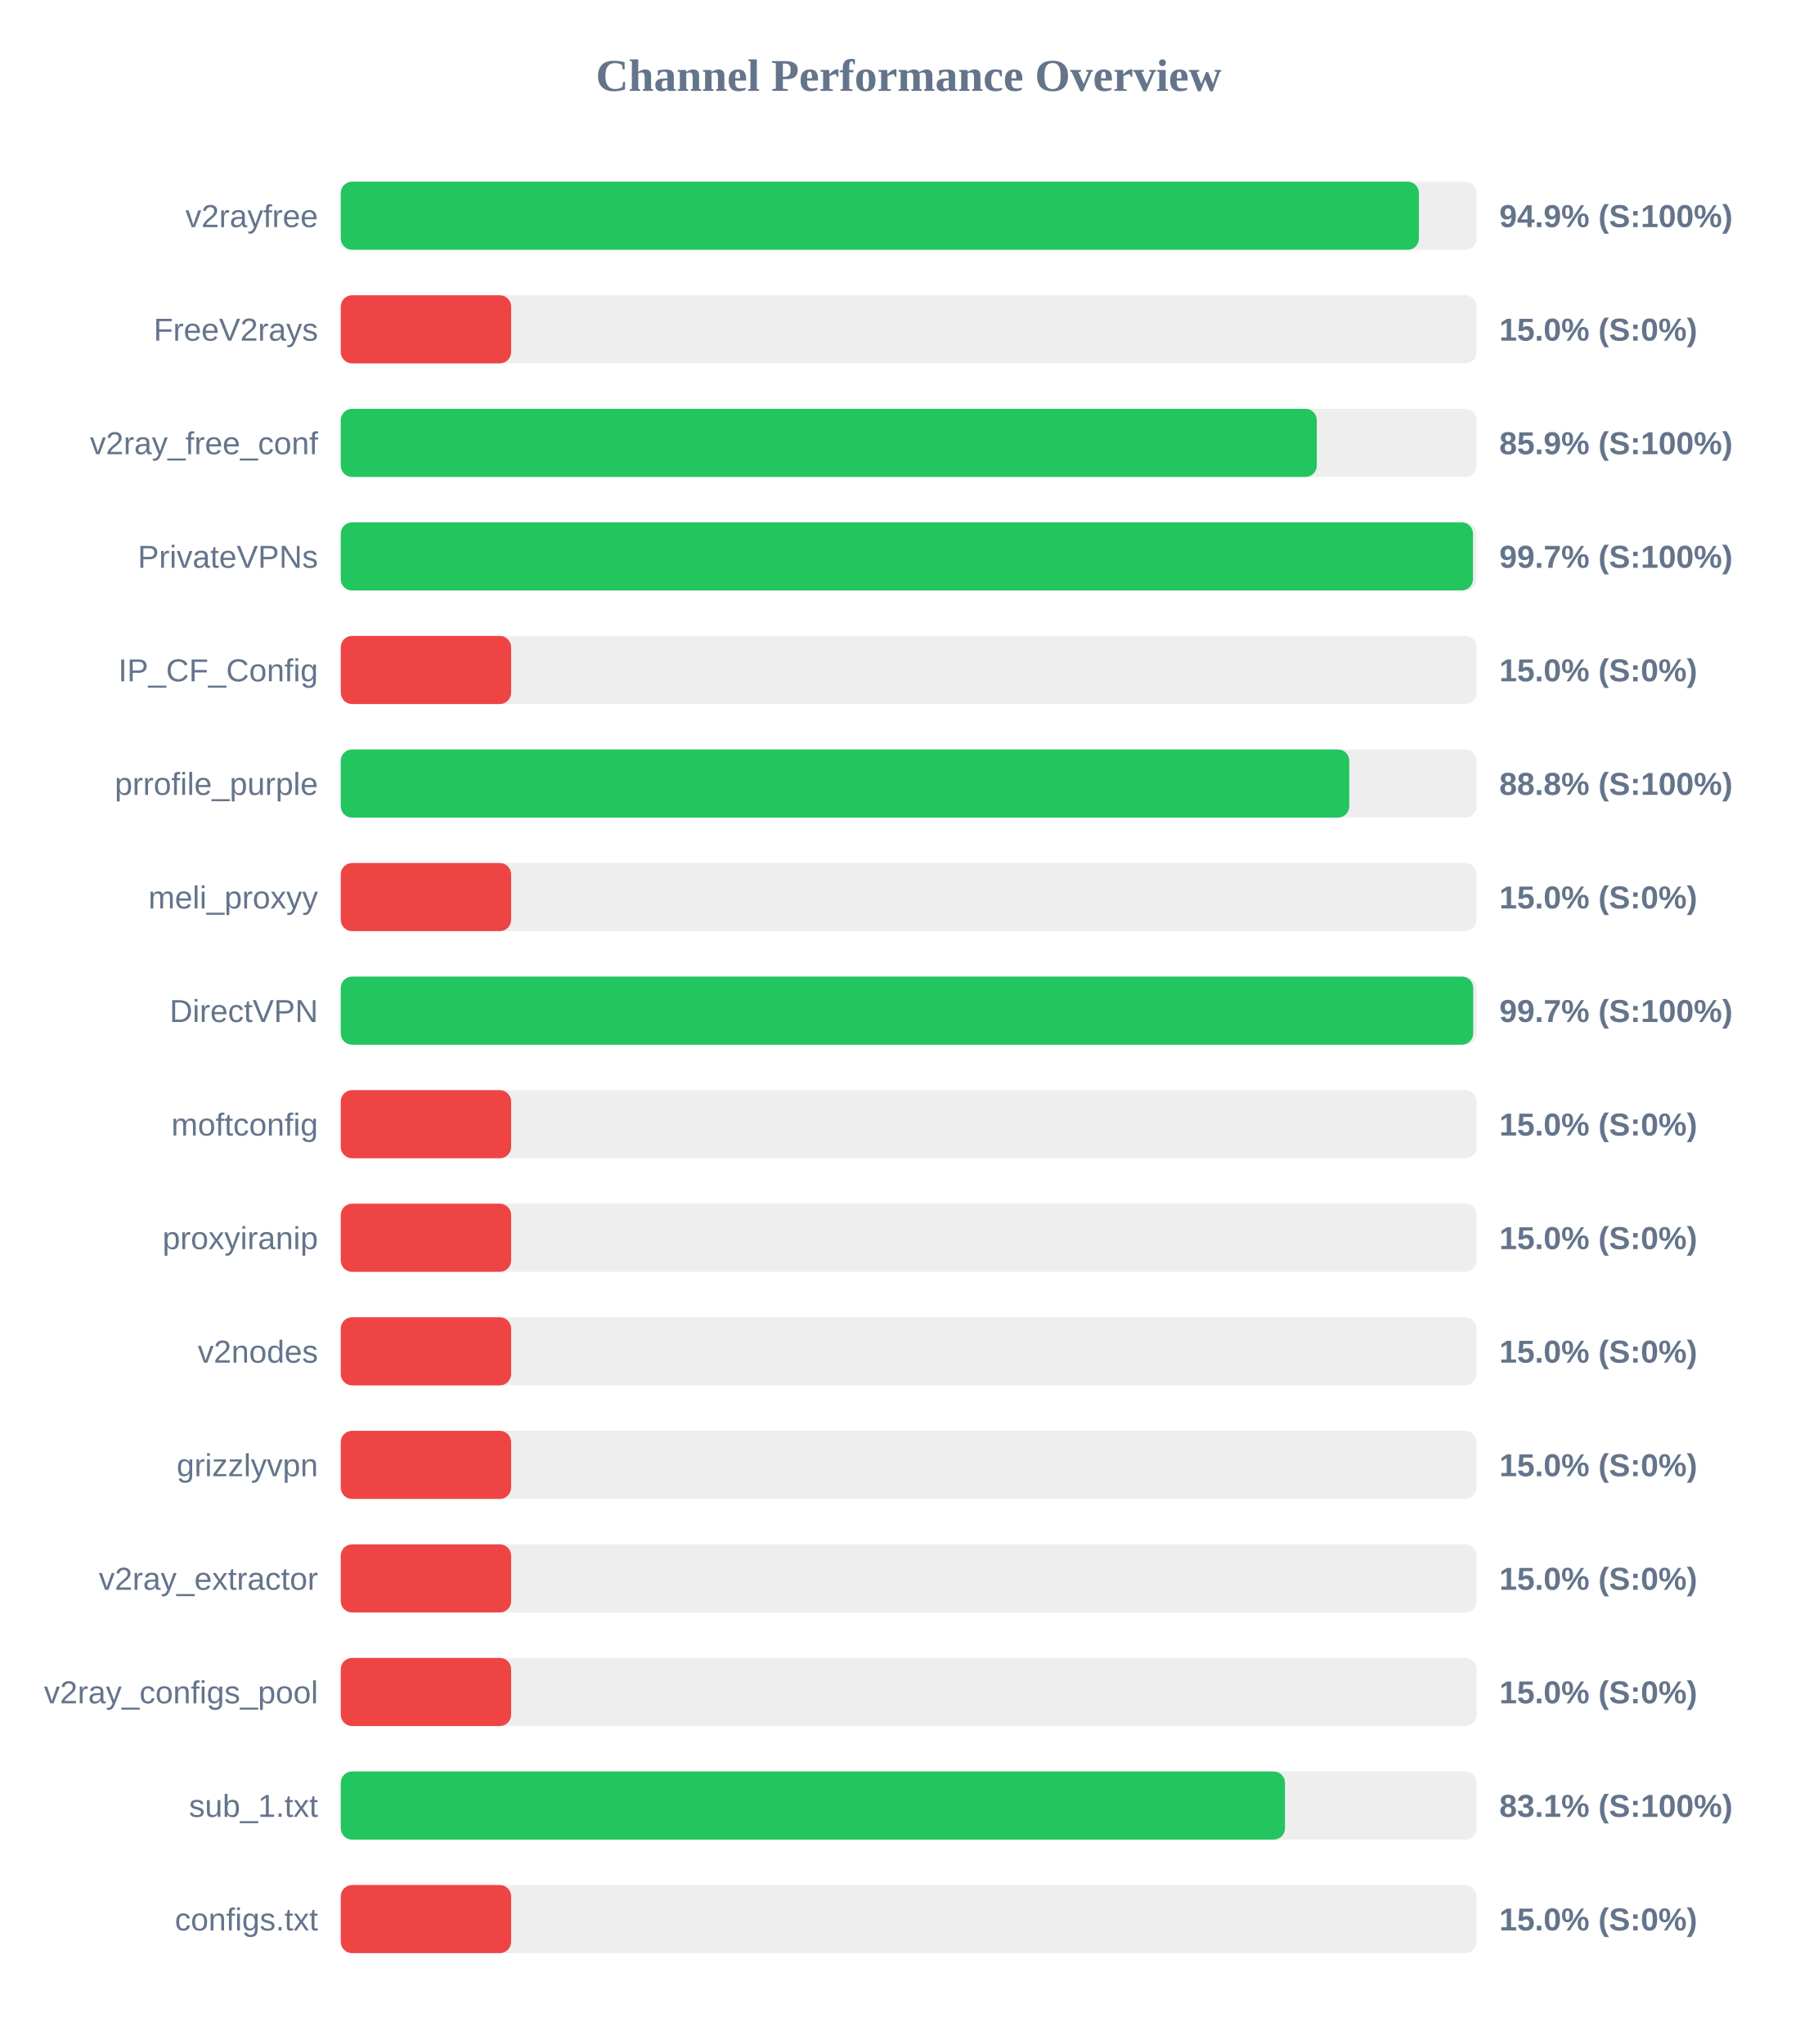
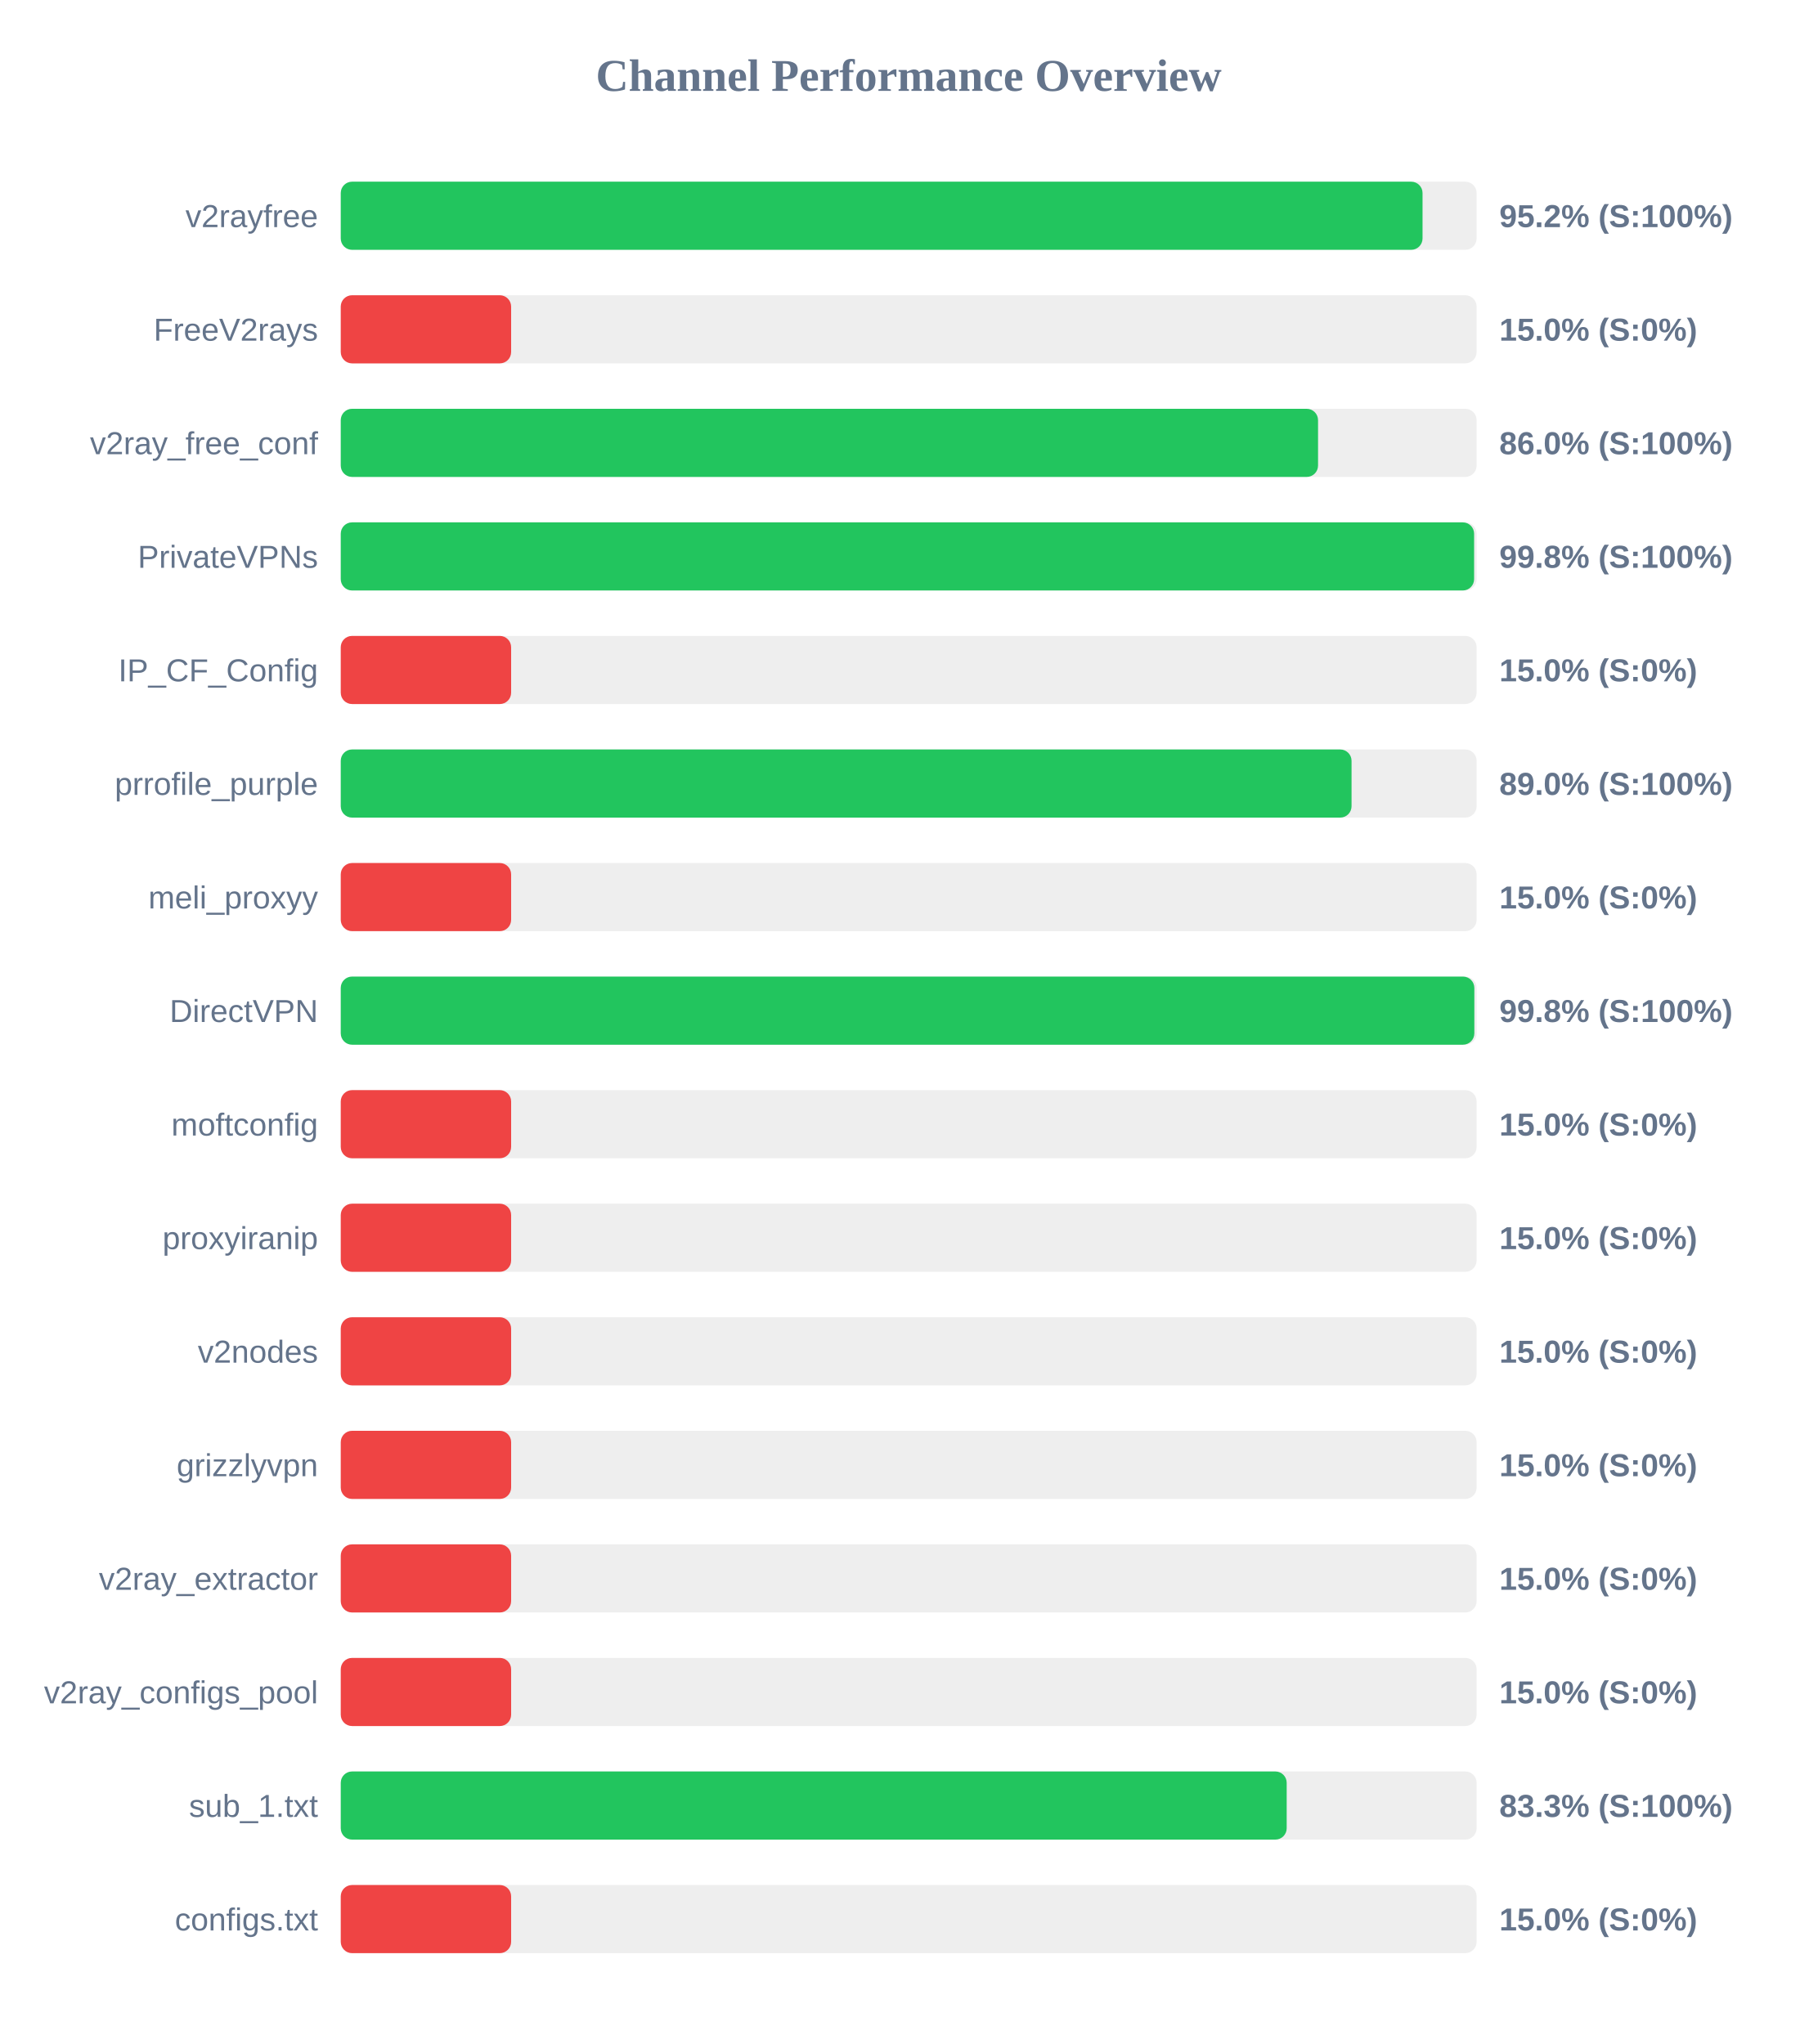
<svg xmlns="http://www.w3.org/2000/svg" width="800" height="900" version="1.1">
  <style>
        .row { font: 14px Arial; fill: #64748b; }
        .score { font: bold 14px Arial; fill: #64748b; }
    </style>
  <text x="400" y="40" text-anchor="middle" font-size="20px" font-weight="bold" fill="#64748b">Channel Performance Overview</text>
  <rect x="150" y="80" width="500" height="30" fill="#eee" rx="5" />
-   <rect x="150" y="80" width="474.6" height="30" fill="#22c55e" rx="5" />
+   <rect x="150" y="80" width="476.2" height="30" fill="#22c55e" rx="5" />
  <text x="140" y="100" text-anchor="end" class="row">v2rayfree</text>
-   <text x="660" y="100" text-anchor="start" class="score">94.9% (S:100%)</text>
+   <text x="660" y="100" text-anchor="start" class="score">95.2% (S:100%)</text>
  <rect x="150" y="130" width="500" height="30" fill="#eee" rx="5" />
  <rect x="150" y="130" width="75.0" height="30" fill="#ef4444" rx="5" />
  <text x="140" y="150" text-anchor="end" class="row">FreeV2rays</text>
  <text x="660" y="150" text-anchor="start" class="score">15.0% (S:0%)</text>
  <rect x="150" y="180" width="500" height="30" fill="#eee" rx="5" />
-   <rect x="150" y="180" width="429.65" height="30" fill="#22c55e" rx="5" />
+   <rect x="150" y="180" width="430.2" height="30" fill="#22c55e" rx="5" />
  <text x="140" y="200" text-anchor="end" class="row">v2ray_free_conf</text>
-   <text x="660" y="200" text-anchor="start" class="score">85.9% (S:100%)</text>
+   <text x="660" y="200" text-anchor="start" class="score">86.0% (S:100%)</text>
  <rect x="150" y="230" width="500" height="30" fill="#eee" rx="5" />
-   <rect x="150" y="230" width="498.4" height="30" fill="#22c55e" rx="5" />
+   <rect x="150" y="230" width="498.9" height="30" fill="#22c55e" rx="5" />
  <text x="140" y="250" text-anchor="end" class="row">PrivateVPNs</text>
-   <text x="660" y="250" text-anchor="start" class="score">99.7% (S:100%)</text>
+   <text x="660" y="250" text-anchor="start" class="score">99.8% (S:100%)</text>
  <rect x="150" y="280" width="500" height="30" fill="#eee" rx="5" />
  <rect x="150" y="280" width="75.0" height="30" fill="#ef4444" rx="5" />
  <text x="140" y="300" text-anchor="end" class="row">IP_CF_Config</text>
  <text x="660" y="300" text-anchor="start" class="score">15.0% (S:0%)</text>
  <rect x="150" y="330" width="500" height="30" fill="#eee" rx="5" />
-   <rect x="150" y="330" width="443.95" height="30" fill="#22c55e" rx="5" />
+   <rect x="150" y="330" width="444.95" height="30" fill="#22c55e" rx="5" />
  <text x="140" y="350" text-anchor="end" class="row">prrofile_purple</text>
-   <text x="660" y="350" text-anchor="start" class="score">88.8% (S:100%)</text>
+   <text x="660" y="350" text-anchor="start" class="score">89.0% (S:100%)</text>
  <rect x="150" y="380" width="500" height="30" fill="#eee" rx="5" />
  <rect x="150" y="380" width="75.0" height="30" fill="#ef4444" rx="5" />
  <text x="140" y="400" text-anchor="end" class="row">meli_proxyy</text>
  <text x="660" y="400" text-anchor="start" class="score">15.0% (S:0%)</text>
  <rect x="150" y="430" width="500" height="30" fill="#eee" rx="5" />
-   <rect x="150" y="430" width="498.5" height="30" fill="#22c55e" rx="5" />
+   <rect x="150" y="430" width="499.0" height="30" fill="#22c55e" rx="5" />
  <text x="140" y="450" text-anchor="end" class="row">DirectVPN</text>
-   <text x="660" y="450" text-anchor="start" class="score">99.7% (S:100%)</text>
+   <text x="660" y="450" text-anchor="start" class="score">99.8% (S:100%)</text>
  <rect x="150" y="480" width="500" height="30" fill="#eee" rx="5" />
  <rect x="150" y="480" width="75.0" height="30" fill="#ef4444" rx="5" />
  <text x="140" y="500" text-anchor="end" class="row">moftconfig</text>
  <text x="660" y="500" text-anchor="start" class="score">15.0% (S:0%)</text>
  <rect x="150" y="530" width="500" height="30" fill="#eee" rx="5" />
  <rect x="150" y="530" width="75.0" height="30" fill="#ef4444" rx="5" />
  <text x="140" y="550" text-anchor="end" class="row">proxyiranip</text>
  <text x="660" y="550" text-anchor="start" class="score">15.0% (S:0%)</text>
  <rect x="150" y="580" width="500" height="30" fill="#eee" rx="5" />
  <rect x="150" y="580" width="75.0" height="30" fill="#ef4444" rx="5" />
  <text x="140" y="600" text-anchor="end" class="row">v2nodes</text>
  <text x="660" y="600" text-anchor="start" class="score">15.0% (S:0%)</text>
  <rect x="150" y="630" width="500" height="30" fill="#eee" rx="5" />
  <rect x="150" y="630" width="75.0" height="30" fill="#ef4444" rx="5" />
  <text x="140" y="650" text-anchor="end" class="row">grizzlyvpn</text>
  <text x="660" y="650" text-anchor="start" class="score">15.0% (S:0%)</text>
  <rect x="150" y="680" width="500" height="30" fill="#eee" rx="5" />
  <rect x="150" y="680" width="75.0" height="30" fill="#ef4444" rx="5" />
  <text x="140" y="700" text-anchor="end" class="row">v2ray_extractor</text>
  <text x="660" y="700" text-anchor="start" class="score">15.0% (S:0%)</text>
  <rect x="150" y="730" width="500" height="30" fill="#eee" rx="5" />
  <rect x="150" y="730" width="75.0" height="30" fill="#ef4444" rx="5" />
  <text x="140" y="750" text-anchor="end" class="row">v2ray_configs_pool</text>
  <text x="660" y="750" text-anchor="start" class="score">15.0% (S:0%)</text>
  <rect x="150" y="780" width="500" height="30" fill="#eee" rx="5" />
-   <rect x="150" y="780" width="415.65" height="30" fill="#22c55e" rx="5" />
+   <rect x="150" y="780" width="416.4" height="30" fill="#22c55e" rx="5" />
  <text x="140" y="800" text-anchor="end" class="row">sub_1.txt</text>
-   <text x="660" y="800" text-anchor="start" class="score">83.1% (S:100%)</text>
+   <text x="660" y="800" text-anchor="start" class="score">83.3% (S:100%)</text>
  <rect x="150" y="830" width="500" height="30" fill="#eee" rx="5" />
  <rect x="150" y="830" width="75.0" height="30" fill="#ef4444" rx="5" />
  <text x="140" y="850" text-anchor="end" class="row">configs.txt</text>
  <text x="660" y="850" text-anchor="start" class="score">15.0% (S:0%)</text>
</svg>
